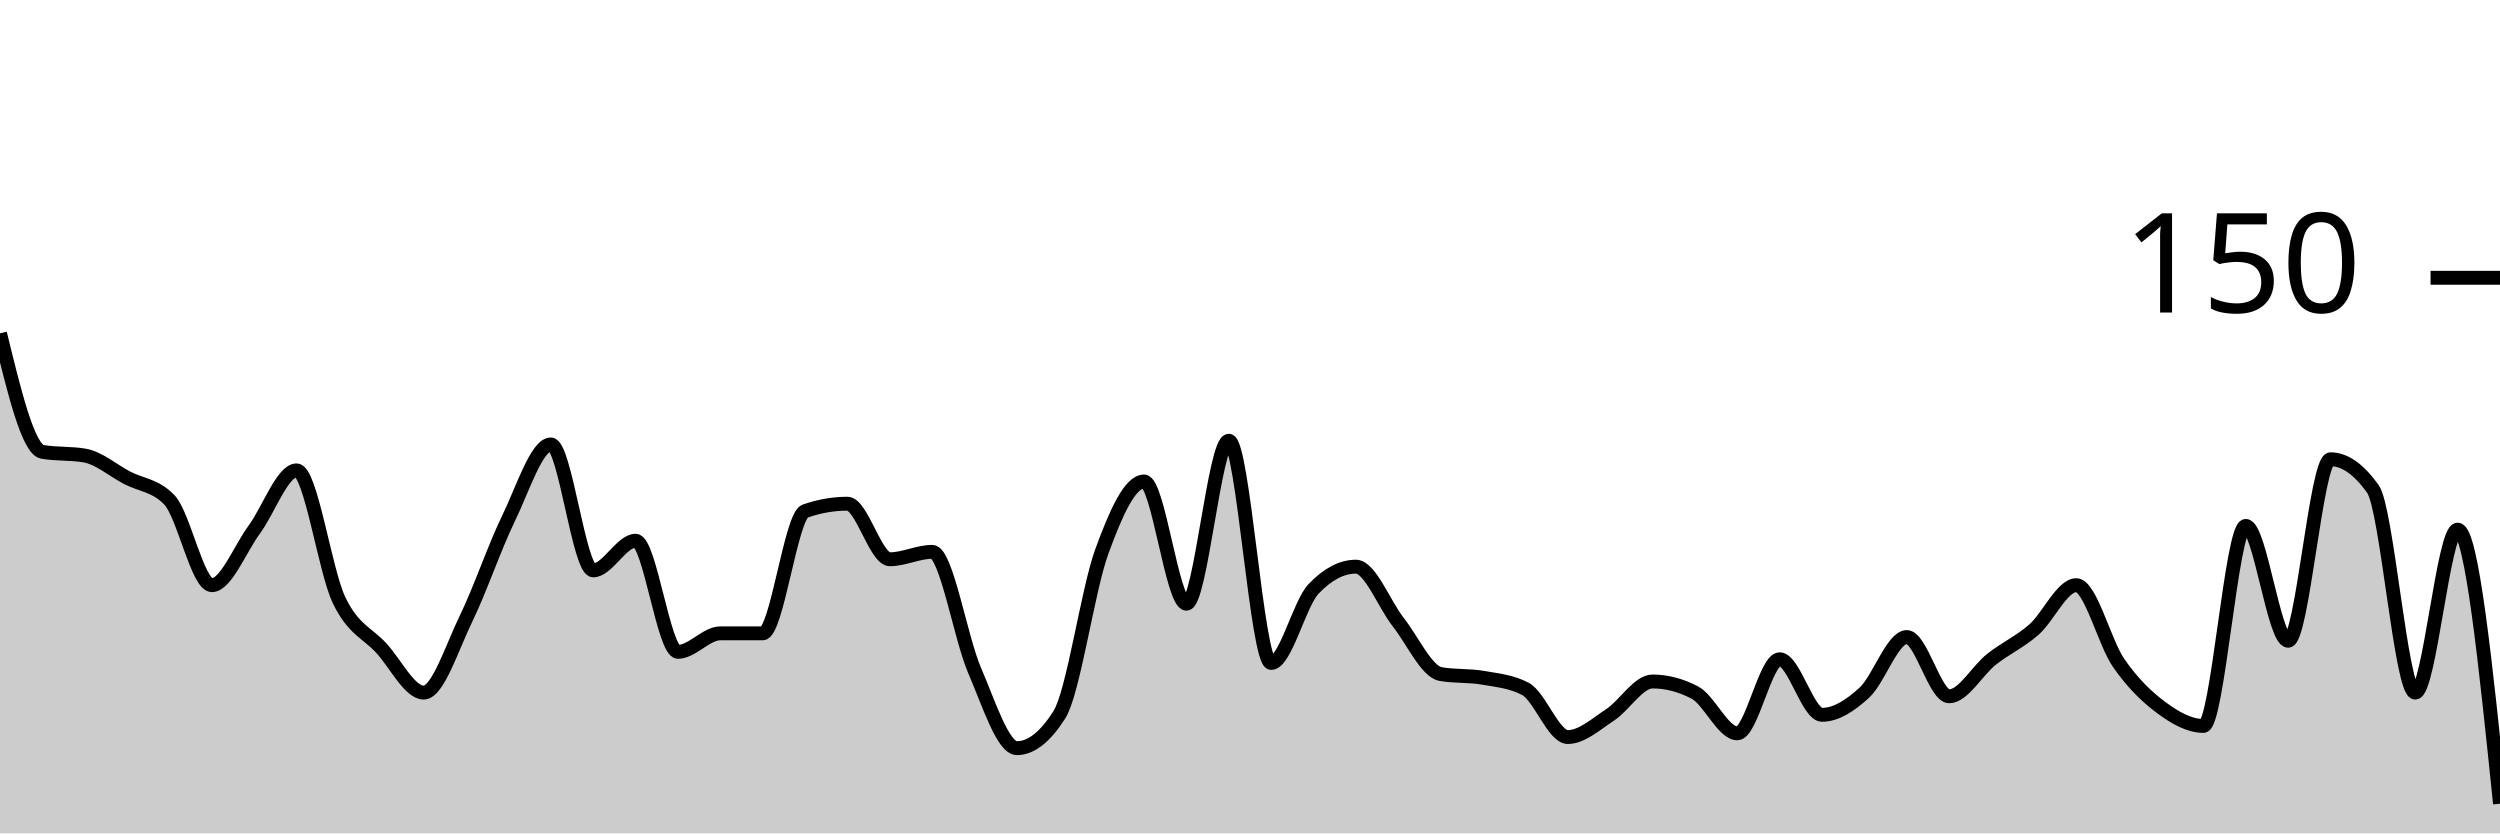
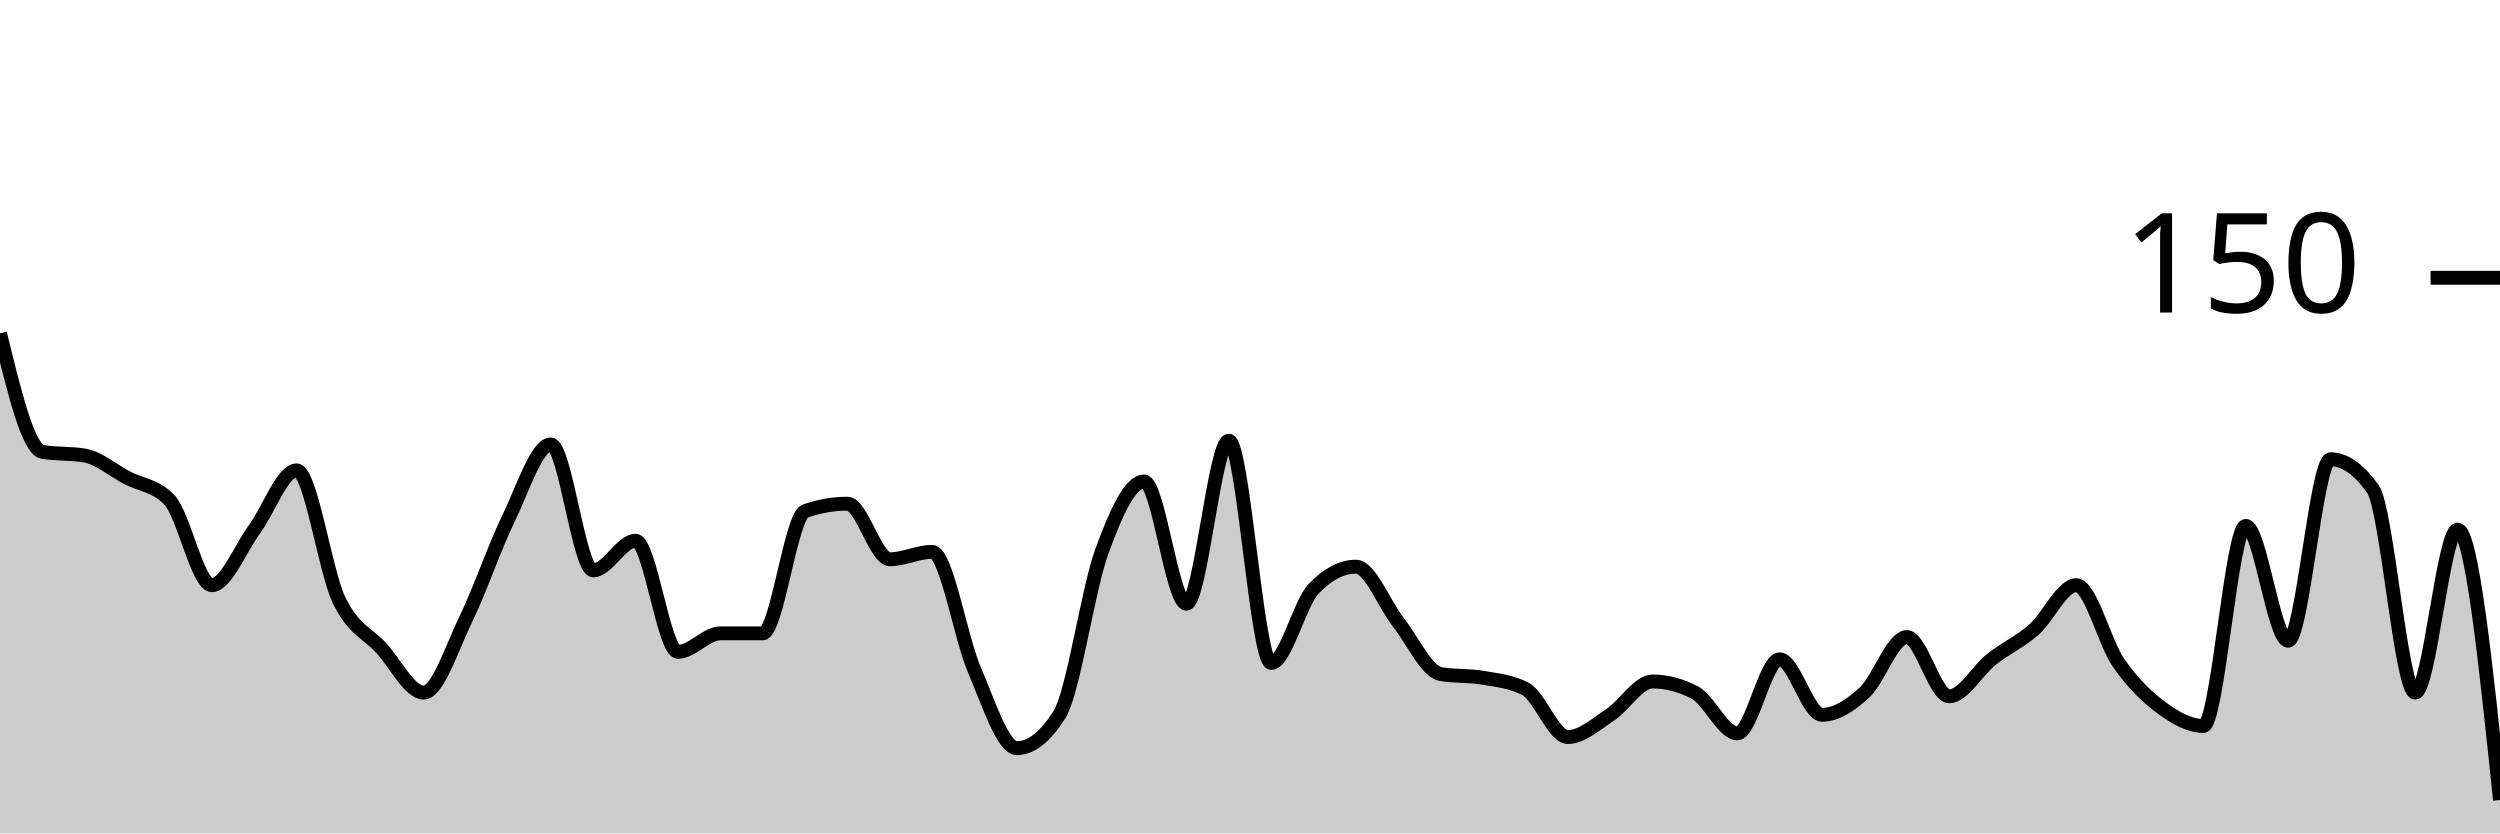
<svg xmlns="http://www.w3.org/2000/svg" viewBox="0 0 180 60">
  <g transform="translate(0,20)">
-     <path class="area" fill="rgba(0, 0, 0, 0.2)" d="M0,4C1.017,8.178,2.034,12.356,3.051,12.533C4.068,12.711,5.085,12.622,6.102,12.8C7.119,12.978,8.136,13.867,9.153,14.4C10.169,14.933,11.186,14.933,12.203,16C13.22,17.067,14.237,22.133,15.254,22.133C16.271,22.133,17.288,19.511,18.305,18.133C19.322,16.756,20.339,13.867,21.356,13.867C22.373,13.867,23.39,21.067,24.407,23.2C25.424,25.333,26.441,25.556,27.458,26.667C28.475,27.778,29.492,29.867,30.508,29.867C31.525,29.867,32.542,26.622,33.559,24.533C34.576,22.444,35.593,19.422,36.61,17.333C37.627,15.244,38.644,12,39.661,12C40.678,12,41.695,21.067,42.712,21.067C43.729,21.067,44.746,18.933,45.763,18.933C46.78,18.933,47.797,26.933,48.814,26.933C49.831,26.933,50.847,25.6,51.864,25.6C52.881,25.6,53.898,25.6,54.915,25.6C55.932,25.6,56.949,17.156,57.966,16.8C58.983,16.444,60,16.267,61.017,16.267C62.034,16.267,63.051,20.267,64.068,20.267C65.085,20.267,66.102,19.733,67.119,19.733C68.136,19.733,69.153,25.911,70.169,28.267C71.186,30.622,72.203,33.867,73.22,33.867C74.237,33.867,75.254,33.067,76.271,31.467C77.288,29.867,78.305,22.533,79.322,19.733C80.339,16.933,81.356,14.667,82.373,14.667C83.39,14.667,84.407,23.467,85.424,23.467C86.441,23.467,87.458,11.733,88.475,11.733C89.492,11.733,90.508,27.733,91.525,27.733C92.542,27.733,93.559,23.467,94.576,22.4C95.593,21.333,96.61,20.8,97.627,20.8C98.644,20.8,99.661,23.511,100.678,24.8C101.695,26.089,102.712,28.356,103.729,28.533C104.746,28.711,105.763,28.622,106.78,28.8C107.797,28.978,108.814,29.067,109.831,29.6C110.847,30.133,111.864,33.067,112.881,33.067C113.898,33.067,114.915,32.133,115.932,31.467C116.949,30.8,117.966,29.067,118.983,29.067C120,29.067,121.017,29.333,122.034,29.867C123.051,30.4,124.068,32.8,125.085,32.8C126.102,32.8,127.119,27.467,128.136,27.467C129.153,27.467,130.169,31.467,131.186,31.467C132.203,31.467,133.22,30.8,134.237,29.867C135.254,28.933,136.271,25.867,137.288,25.867C138.305,25.867,139.322,30.133,140.339,30.133C141.356,30.133,142.373,28.267,143.39,27.467C144.407,26.667,145.424,26.222,146.441,25.333C147.458,24.444,148.475,22.133,149.492,22.133C150.508,22.133,151.525,26.267,152.542,27.733C153.559,29.2,154.576,30.178,155.593,30.933C156.61,31.689,157.627,32.267,158.644,32.267C159.661,32.267,160.678,17.867,161.695,17.867C162.712,17.867,163.729,26.133,164.746,26.133C165.763,26.133,166.78,13.067,167.797,13.067C168.814,13.067,169.831,13.778,170.847,15.2C171.864,16.622,172.881,29.867,173.898,29.867C174.915,29.867,175.932,18.133,176.949,18.133C177.966,18.133,178.983,28,180,37.867L180,40C178.983,40,177.966,40,176.949,40C175.932,40,174.915,40,173.898,40C172.881,40,171.864,40,170.847,40C169.831,40,168.814,40,167.797,40C166.78,40,165.763,40,164.746,40C163.729,40,162.712,40,161.695,40C160.678,40,159.661,40,158.644,40C157.627,40,156.61,40,155.593,40C154.576,40,153.559,40,152.542,40C151.525,40,150.508,40,149.492,40C148.475,40,147.458,40,146.441,40C145.424,40,144.407,40,143.39,40C142.373,40,141.356,40,140.339,40C139.322,40,138.305,40,137.288,40C136.271,40,135.254,40,134.237,40C133.22,40,132.203,40,131.186,40C130.169,40,129.153,40,128.136,40C127.119,40,126.102,40,125.085,40C124.068,40,123.051,40,122.034,40C121.017,40,120,40,118.983,40C117.966,40,116.949,40,115.932,40C114.915,40,113.898,40,112.881,40C111.864,40,110.847,40,109.831,40C108.814,40,107.797,40,106.78,40C105.763,40,104.746,40,103.729,40C102.712,40,101.695,40,100.678,40C99.661,40,98.644,40,97.627,40C96.61,40,95.593,40,94.576,40C93.559,40,92.542,40,91.525,40C90.508,40,89.492,40,88.475,40C87.458,40,86.441,40,85.424,40C84.407,40,83.39,40,82.373,40C81.356,40,80.339,40,79.322,40C78.305,40,77.288,40,76.271,40C75.254,40,74.237,40,73.22,40C72.203,40,71.186,40,70.169,40C69.153,40,68.136,40,67.119,40C66.102,40,65.085,40,64.068,40C63.051,40,62.034,40,61.017,40C60,40,58.983,40,57.966,40C56.949,40,55.932,40,54.915,40C53.898,40,52.881,40,51.864,40C50.847,40,49.831,40,48.814,40C47.797,40,46.78,40,45.763,40C44.746,40,43.729,40,42.712,40C41.695,40,40.678,40,39.661,40C38.644,40,37.627,40,36.61,40C35.593,40,34.576,40,33.559,40C32.542,40,31.525,40,30.508,40C29.492,40,28.475,40,27.458,40C26.441,40,25.424,40,24.407,40C23.39,40,22.373,40,21.356,40C20.339,40,19.322,40,18.305,40C17.288,40,16.271,40,15.254,40C14.237,40,13.22,40,12.203,40C11.186,40,10.169,40,9.153,40C8.136,40,7.119,40,6.102,40C5.085,40,4.068,40,3.051,40C2.034,40,1.017,40,0,40Z" />
-     <path class="line" stroke="black" fill="none" d="M0,4C1.017,8.178,2.034,12.356,3.051,12.533C4.068,12.711,5.085,12.622,6.102,12.8C7.119,12.978,8.136,13.867,9.153,14.4C10.169,14.933,11.186,14.933,12.203,16C13.22,17.067,14.237,22.133,15.254,22.133C16.271,22.133,17.288,19.511,18.305,18.133C19.322,16.756,20.339,13.867,21.356,13.867C22.373,13.867,23.39,21.067,24.407,23.2C25.424,25.333,26.441,25.556,27.458,26.667C28.475,27.778,29.492,29.867,30.508,29.867C31.525,29.867,32.542,26.622,33.559,24.533C34.576,22.444,35.593,19.422,36.61,17.333C37.627,15.244,38.644,12,39.661,12C40.678,12,41.695,21.067,42.712,21.067C43.729,21.067,44.746,18.933,45.763,18.933C46.78,18.933,47.797,26.933,48.814,26.933C49.831,26.933,50.847,25.6,51.864,25.6C52.881,25.6,53.898,25.6,54.915,25.6C55.932,25.6,56.949,17.156,57.966,16.8C58.983,16.444,60,16.267,61.017,16.267C62.034,16.267,63.051,20.267,64.068,20.267C65.085,20.267,66.102,19.733,67.119,19.733C68.136,19.733,69.153,25.911,70.169,28.267C71.186,30.622,72.203,33.867,73.22,33.867C74.237,33.867,75.254,33.067,76.271,31.467C77.288,29.867,78.305,22.533,79.322,19.733C80.339,16.933,81.356,14.667,82.373,14.667C83.39,14.667,84.407,23.467,85.424,23.467C86.441,23.467,87.458,11.733,88.475,11.733C89.492,11.733,90.508,27.733,91.525,27.733C92.542,27.733,93.559,23.467,94.576,22.4C95.593,21.333,96.61,20.8,97.627,20.8C98.644,20.8,99.661,23.511,100.678,24.8C101.695,26.089,102.712,28.356,103.729,28.533C104.746,28.711,105.763,28.622,106.78,28.8C107.797,28.978,108.814,29.067,109.831,29.6C110.847,30.133,111.864,33.067,112.881,33.067C113.898,33.067,114.915,32.133,115.932,31.467C116.949,30.8,117.966,29.067,118.983,29.067C120,29.067,121.017,29.333,122.034,29.867C123.051,30.4,124.068,32.8,125.085,32.8C126.102,32.8,127.119,27.467,128.136,27.467C129.153,27.467,130.169,31.467,131.186,31.467C132.203,31.467,133.22,30.8,134.237,29.867C135.254,28.933,136.271,25.867,137.288,25.867C138.305,25.867,139.322,30.133,140.339,30.133C141.356,30.133,142.373,28.267,143.39,27.467C144.407,26.667,145.424,26.222,146.441,25.333C147.458,24.444,148.475,22.133,149.492,22.133C150.508,22.133,151.525,26.267,152.542,27.733C153.559,29.2,154.576,30.178,155.593,30.933C156.61,31.689,157.627,32.267,158.644,32.267C159.661,32.267,160.678,17.867,161.695,17.867C162.712,17.867,163.729,26.133,164.746,26.133C165.763,26.133,166.78,13.067,167.797,13.067C168.814,13.067,169.831,13.778,170.847,15.2C171.864,16.622,172.881,29.867,173.898,29.867C174.915,29.867,175.932,18.133,176.949,18.133C177.966,18.133,178.983,28,180,37.867" />
+     <path class="area" fill="rgba(0, 0, 0, 0.2)" d="M0,4C1.017,8.178,2.034,12.356,3.051,12.533C4.068,12.711,5.085,12.622,6.102,12.8C7.119,12.978,8.136,13.867,9.153,14.4C10.169,14.933,11.186,14.933,12.203,16C13.22,17.067,14.237,22.133,15.254,22.133C16.271,22.133,17.288,19.511,18.305,18.133C19.322,16.756,20.339,13.867,21.356,13.867C22.373,13.867,23.39,21.067,24.407,23.2C25.424,25.333,26.441,25.556,27.458,26.667C28.475,27.778,29.492,29.867,30.508,29.867C31.525,29.867,32.542,26.622,33.559,24.533C34.576,22.444,35.593,19.422,36.61,17.333C37.627,15.244,38.644,12,39.661,12C40.678,12,41.695,21.067,42.712,21.067C43.729,21.067,44.746,18.933,45.763,18.933C46.78,18.933,47.797,26.933,48.814,26.933C49.831,26.933,50.847,25.6,51.864,25.6C52.881,25.6,53.898,25.6,54.915,25.6C55.932,25.6,56.949,17.156,57.966,16.8C58.983,16.444,60,16.267,61.017,16.267C62.034,16.267,63.051,20.267,64.068,20.267C65.085,20.267,66.102,19.733,67.119,19.733C68.136,19.733,69.153,25.911,70.169,28.267C71.186,30.622,72.203,33.867,73.22,33.867C74.237,33.867,75.254,33.067,76.271,31.467C77.288,29.867,78.305,22.533,79.322,19.733C80.339,16.933,81.356,14.667,82.373,14.667C83.39,14.667,84.407,23.467,85.424,23.467C86.441,23.467,87.458,11.733,88.475,11.733C89.492,11.733,90.508,27.733,91.525,27.733C92.542,27.733,93.559,23.467,94.576,22.4C95.593,21.333,96.61,20.8,97.627,20.8C98.644,20.8,99.661,23.511,100.678,24.8C101.695,26.089,102.712,28.356,103.729,28.533C104.746,28.711,105.763,28.622,106.78,28.8C107.797,28.978,108.814,29.067,109.831,29.6C110.847,30.133,111.864,33.067,112.881,33.067C113.898,33.067,114.915,32.133,115.932,31.467C116.949,30.8,117.966,29.067,118.983,29.067C120,29.067,121.017,29.333,122.034,29.867C123.051,30.4,124.068,32.8,125.085,32.8C126.102,32.8,127.119,27.467,128.136,27.467C129.153,27.467,130.169,31.467,131.186,31.467C132.203,31.467,133.22,30.8,134.237,29.867C135.254,28.933,136.271,25.867,137.288,25.867C138.305,25.867,139.322,30.133,140.339,30.133C141.356,30.133,142.373,28.267,143.39,27.467C144.407,26.667,145.424,26.222,146.441,25.333C147.458,24.444,148.475,22.133,149.492,22.133C150.508,22.133,151.525,26.267,152.542,27.733C153.559,29.2,154.576,30.178,155.593,30.933C156.61,31.689,157.627,32.267,158.644,32.267C159.661,32.267,160.678,17.867,161.695,17.867C162.712,17.867,163.729,26.133,164.746,26.133C165.763,26.133,166.78,13.067,167.797,13.067C168.814,13.067,169.831,13.778,170.847,15.2C171.864,16.622,172.881,29.867,173.898,29.867C174.915,29.867,175.932,18.133,176.949,18.133C177.966,18.133,178.983,27.867,180,37.6L180,40C178.983,40,177.966,40,176.949,40C175.932,40,174.915,40,173.898,40C172.881,40,171.864,40,170.847,40C169.831,40,168.814,40,167.797,40C166.78,40,165.763,40,164.746,40C163.729,40,162.712,40,161.695,40C160.678,40,159.661,40,158.644,40C157.627,40,156.61,40,155.593,40C154.576,40,153.559,40,152.542,40C151.525,40,150.508,40,149.492,40C148.475,40,147.458,40,146.441,40C145.424,40,144.407,40,143.39,40C142.373,40,141.356,40,140.339,40C139.322,40,138.305,40,137.288,40C136.271,40,135.254,40,134.237,40C133.22,40,132.203,40,131.186,40C130.169,40,129.153,40,128.136,40C127.119,40,126.102,40,125.085,40C124.068,40,123.051,40,122.034,40C121.017,40,120,40,118.983,40C117.966,40,116.949,40,115.932,40C114.915,40,113.898,40,112.881,40C111.864,40,110.847,40,109.831,40C108.814,40,107.797,40,106.78,40C105.763,40,104.746,40,103.729,40C102.712,40,101.695,40,100.678,40C99.661,40,98.644,40,97.627,40C96.61,40,95.593,40,94.576,40C93.559,40,92.542,40,91.525,40C90.508,40,89.492,40,88.475,40C87.458,40,86.441,40,85.424,40C84.407,40,83.39,40,82.373,40C81.356,40,80.339,40,79.322,40C78.305,40,77.288,40,76.271,40C75.254,40,74.237,40,73.22,40C72.203,40,71.186,40,70.169,40C69.153,40,68.136,40,67.119,40C66.102,40,65.085,40,64.068,40C63.051,40,62.034,40,61.017,40C60,40,58.983,40,57.966,40C56.949,40,55.932,40,54.915,40C53.898,40,52.881,40,51.864,40C50.847,40,49.831,40,48.814,40C47.797,40,46.78,40,45.763,40C44.746,40,43.729,40,42.712,40C41.695,40,40.678,40,39.661,40C38.644,40,37.627,40,36.61,40C35.593,40,34.576,40,33.559,40C32.542,40,31.525,40,30.508,40C29.492,40,28.475,40,27.458,40C26.441,40,25.424,40,24.407,40C23.39,40,22.373,40,21.356,40C20.339,40,19.322,40,18.305,40C17.288,40,16.271,40,15.254,40C14.237,40,13.22,40,12.203,40C11.186,40,10.169,40,9.153,40C8.136,40,7.119,40,6.102,40C5.085,40,4.068,40,3.051,40C2.034,40,1.017,40,0,40Z" />
+     <path class="line" stroke="black" fill="none" d="M0,4C1.017,8.178,2.034,12.356,3.051,12.533C4.068,12.711,5.085,12.622,6.102,12.8C7.119,12.978,8.136,13.867,9.153,14.4C10.169,14.933,11.186,14.933,12.203,16C13.22,17.067,14.237,22.133,15.254,22.133C16.271,22.133,17.288,19.511,18.305,18.133C19.322,16.756,20.339,13.867,21.356,13.867C22.373,13.867,23.39,21.067,24.407,23.2C25.424,25.333,26.441,25.556,27.458,26.667C28.475,27.778,29.492,29.867,30.508,29.867C31.525,29.867,32.542,26.622,33.559,24.533C34.576,22.444,35.593,19.422,36.61,17.333C37.627,15.244,38.644,12,39.661,12C40.678,12,41.695,21.067,42.712,21.067C43.729,21.067,44.746,18.933,45.763,18.933C46.78,18.933,47.797,26.933,48.814,26.933C49.831,26.933,50.847,25.6,51.864,25.6C52.881,25.6,53.898,25.6,54.915,25.6C55.932,25.6,56.949,17.156,57.966,16.8C58.983,16.444,60,16.267,61.017,16.267C62.034,16.267,63.051,20.267,64.068,20.267C65.085,20.267,66.102,19.733,67.119,19.733C68.136,19.733,69.153,25.911,70.169,28.267C71.186,30.622,72.203,33.867,73.22,33.867C74.237,33.867,75.254,33.067,76.271,31.467C77.288,29.867,78.305,22.533,79.322,19.733C80.339,16.933,81.356,14.667,82.373,14.667C83.39,14.667,84.407,23.467,85.424,23.467C86.441,23.467,87.458,11.733,88.475,11.733C89.492,11.733,90.508,27.733,91.525,27.733C92.542,27.733,93.559,23.467,94.576,22.4C95.593,21.333,96.61,20.8,97.627,20.8C98.644,20.8,99.661,23.511,100.678,24.8C101.695,26.089,102.712,28.356,103.729,28.533C104.746,28.711,105.763,28.622,106.78,28.8C107.797,28.978,108.814,29.067,109.831,29.6C110.847,30.133,111.864,33.067,112.881,33.067C113.898,33.067,114.915,32.133,115.932,31.467C116.949,30.8,117.966,29.067,118.983,29.067C120,29.067,121.017,29.333,122.034,29.867C123.051,30.4,124.068,32.8,125.085,32.8C126.102,32.8,127.119,27.467,128.136,27.467C129.153,27.467,130.169,31.467,131.186,31.467C132.203,31.467,133.22,30.8,134.237,29.867C135.254,28.933,136.271,25.867,137.288,25.867C138.305,25.867,139.322,30.133,140.339,30.133C141.356,30.133,142.373,28.267,143.39,27.467C144.407,26.667,145.424,26.222,146.441,25.333C147.458,24.444,148.475,22.133,149.492,22.133C150.508,22.133,151.525,26.267,152.542,27.733C153.559,29.2,154.576,30.178,155.593,30.933C156.61,31.689,157.627,32.267,158.644,32.267C159.661,32.267,160.678,17.867,161.695,17.867C162.712,17.867,163.729,26.133,164.746,26.133C165.763,26.133,166.78,13.067,167.797,13.067C168.814,13.067,169.831,13.778,170.847,15.2C171.864,16.622,172.881,29.867,173.898,29.867C174.915,29.867,175.932,18.133,176.949,18.133C177.966,18.133,178.983,27.867,180,37.6" />
    <path class="axis-ceiling" stroke-width="1" stroke="black" fill="none" d="M175,0L180,0" />
    <text class="axis-ceiling-label" font-family="sans-serif" text-anchor="end" font-size="10px" x="170" y="2.5">150</text>
  </g>
</svg>
